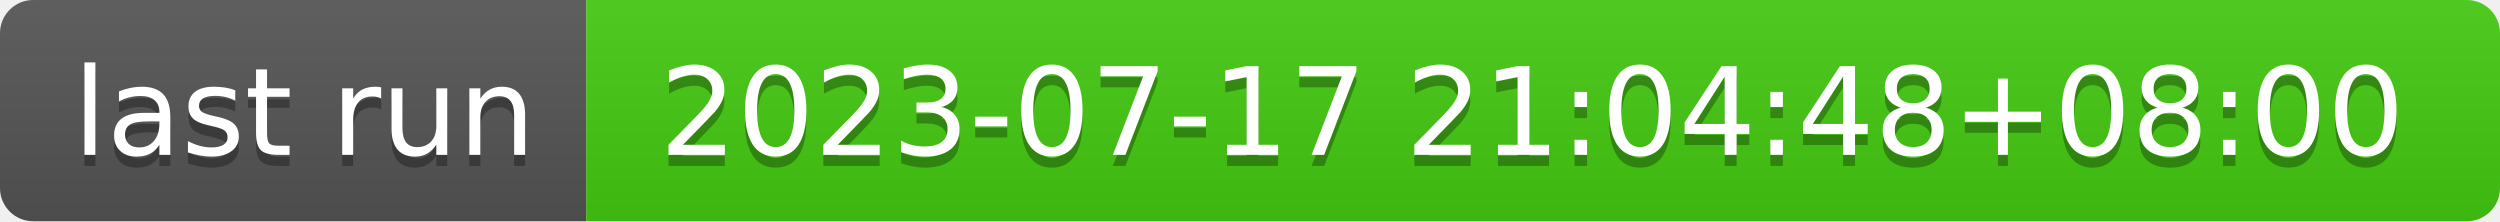
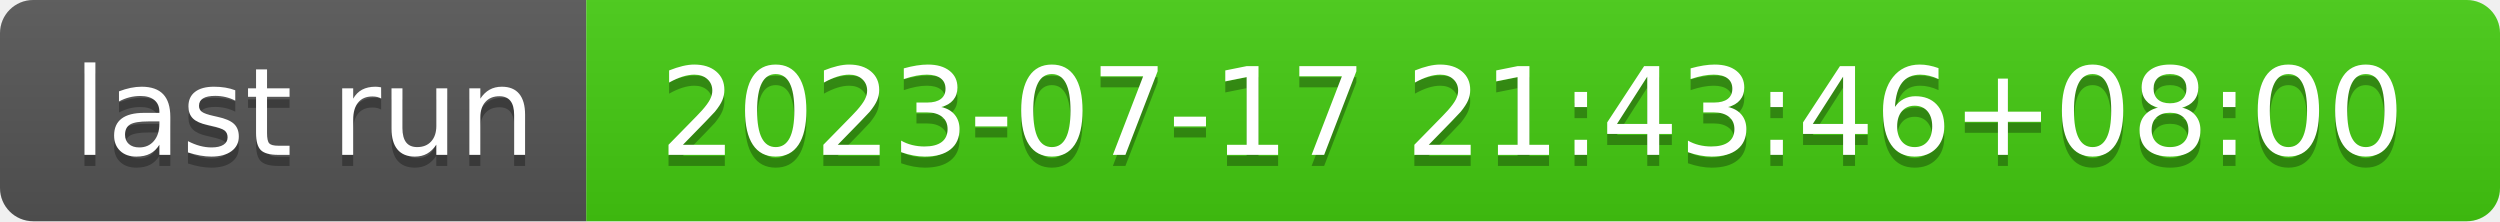
- <svg xmlns="http://www.w3.org/2000/svg" width="226" height="20" role="img" aria-label="last run: 2023-07-17 21:04:48+08:00">
+ <svg xmlns="http://www.w3.org/2000/svg" width="226" height="20" role="img" aria-label="last run: 2023-07-17 21:43:46+08:00">
  <linearGradient id="s" x2="0" y2="100%">
    <stop offset="0" stop-color="#bbb" stop-opacity=".1" />
    <stop offset="1" stop-opacity=".1" />
  </linearGradient>
  <clipPath id="r">
    <rect width="226" height="20" rx="3" fill="#fff" />
  </clipPath>
  <g clip-path="url(#r)">
    <rect width="53" height="20" fill="#555" />
    <rect x="53" width="173" height="20" fill="#4c1" />
    <rect width="226" height="20" fill="url(#s)" />
  </g>
  <g fill="#fff" text-anchor="middle" font-family="Verdana,Geneva,DejaVu Sans,sans-serif" text-rendering="geometricPrecision" font-size="110">
    <text aria-hidden="true" x="275" y="150" fill="#010101" fill-opacity=".3" transform="scale(.1)" textLength="430">last run</text>
    <text x="275" y="140" transform="scale(.1)" fill="#fff" textLength="430">last run</text>
-     <text aria-hidden="true" x="1385" y="150" fill="#010101" fill-opacity=".3" transform="scale(.1)" textLength="1630">2023-07-17 21:04:48+08:00</text>
-     <text x="1385" y="140" transform="scale(.1)" fill="#fff" textLength="1630">2023-07-17 21:04:48+08:00</text>
+     <text aria-hidden="true" x="1385" y="150" fill="#010101" fill-opacity=".3" transform="scale(.1)" textLength="1630">2023-07-17 21:43:46+08:00</text>
+     <text x="1385" y="140" transform="scale(.1)" fill="#fff" textLength="1630">2023-07-17 21:43:46+08:00</text>
  </g>
</svg>
